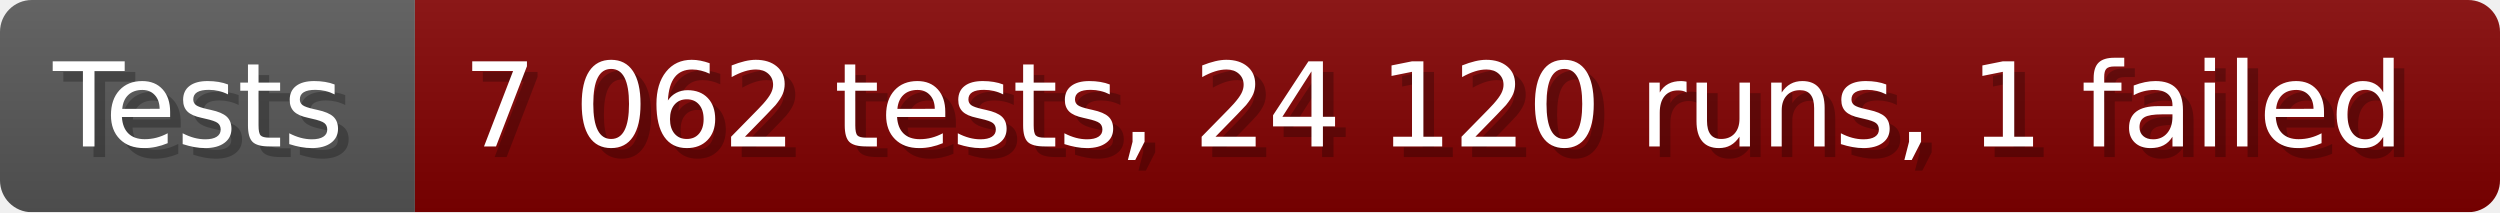
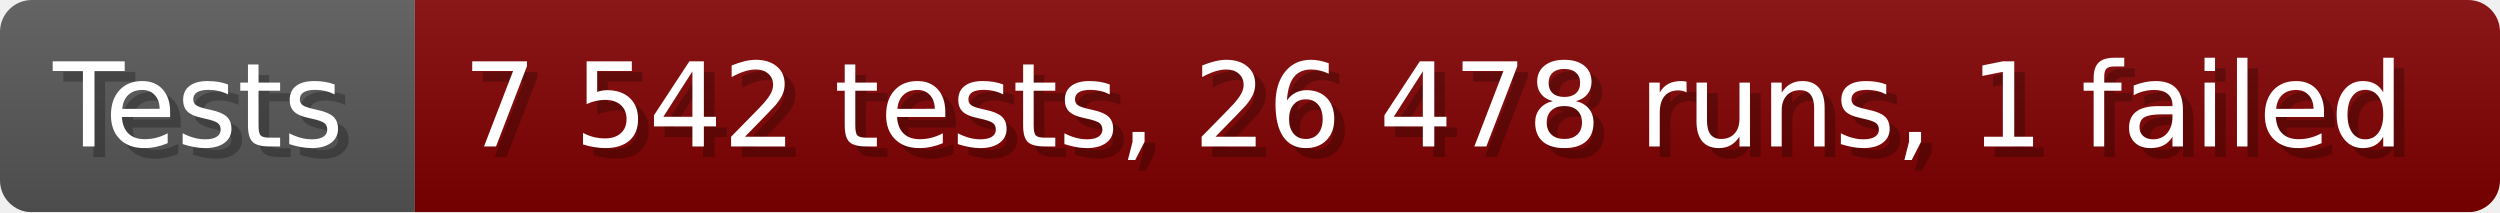
- <svg xmlns="http://www.w3.org/2000/svg" width="235.6" height="20" viewBox="0 0 2356 200" role="img" aria-label="Tests: 7 062 tests, 24 120 runs, 1 failed">
+ <svg xmlns="http://www.w3.org/2000/svg" width="235.6" height="20" viewBox="0 0 2356 200" role="img" aria-label="Tests: 7 542 tests, 26 478 runs, 1 failed">
  <linearGradient id="a" x2="0" y2="100%">
    <stop offset="0" stop-opacity=".1" stop-color="#EEE" />
    <stop offset="1" stop-opacity=".1" />
  </linearGradient>
  <mask id="m">
    <rect width="2356" height="200" rx="30" fill="#FFF" />
  </mask>
  <g mask="url(#m)">
    <rect width="391" height="200" fill="#555" />
    <rect width="1965" height="200" fill="#800000" x="391" />
    <rect width="2356" height="200" fill="url(#a)" />
  </g>
  <g aria-hidden="true" fill="#fff" text-anchor="start" font-family="Verdana,DejaVu Sans,sans-serif" font-size="110">
    <text x="60" y="148" textLength="291" fill="#000" opacity="0.25">Tests</text>
    <text x="50" y="138" textLength="291">Tests</text>
-     <text x="446" y="148" textLength="1865" fill="#000" opacity="0.25">7 062 tests, 24 120 runs, 1 failed</text>
-     <text x="436" y="138" textLength="1865">7 062 tests, 24 120 runs, 1 failed</text>
+     <text x="446" y="148" textLength="1865" fill="#000" opacity="0.25">7 542 tests, 26 478 runs, 1 failed</text>
+     <text x="436" y="138" textLength="1865">7 542 tests, 26 478 runs, 1 failed</text>
  </g>
</svg>
